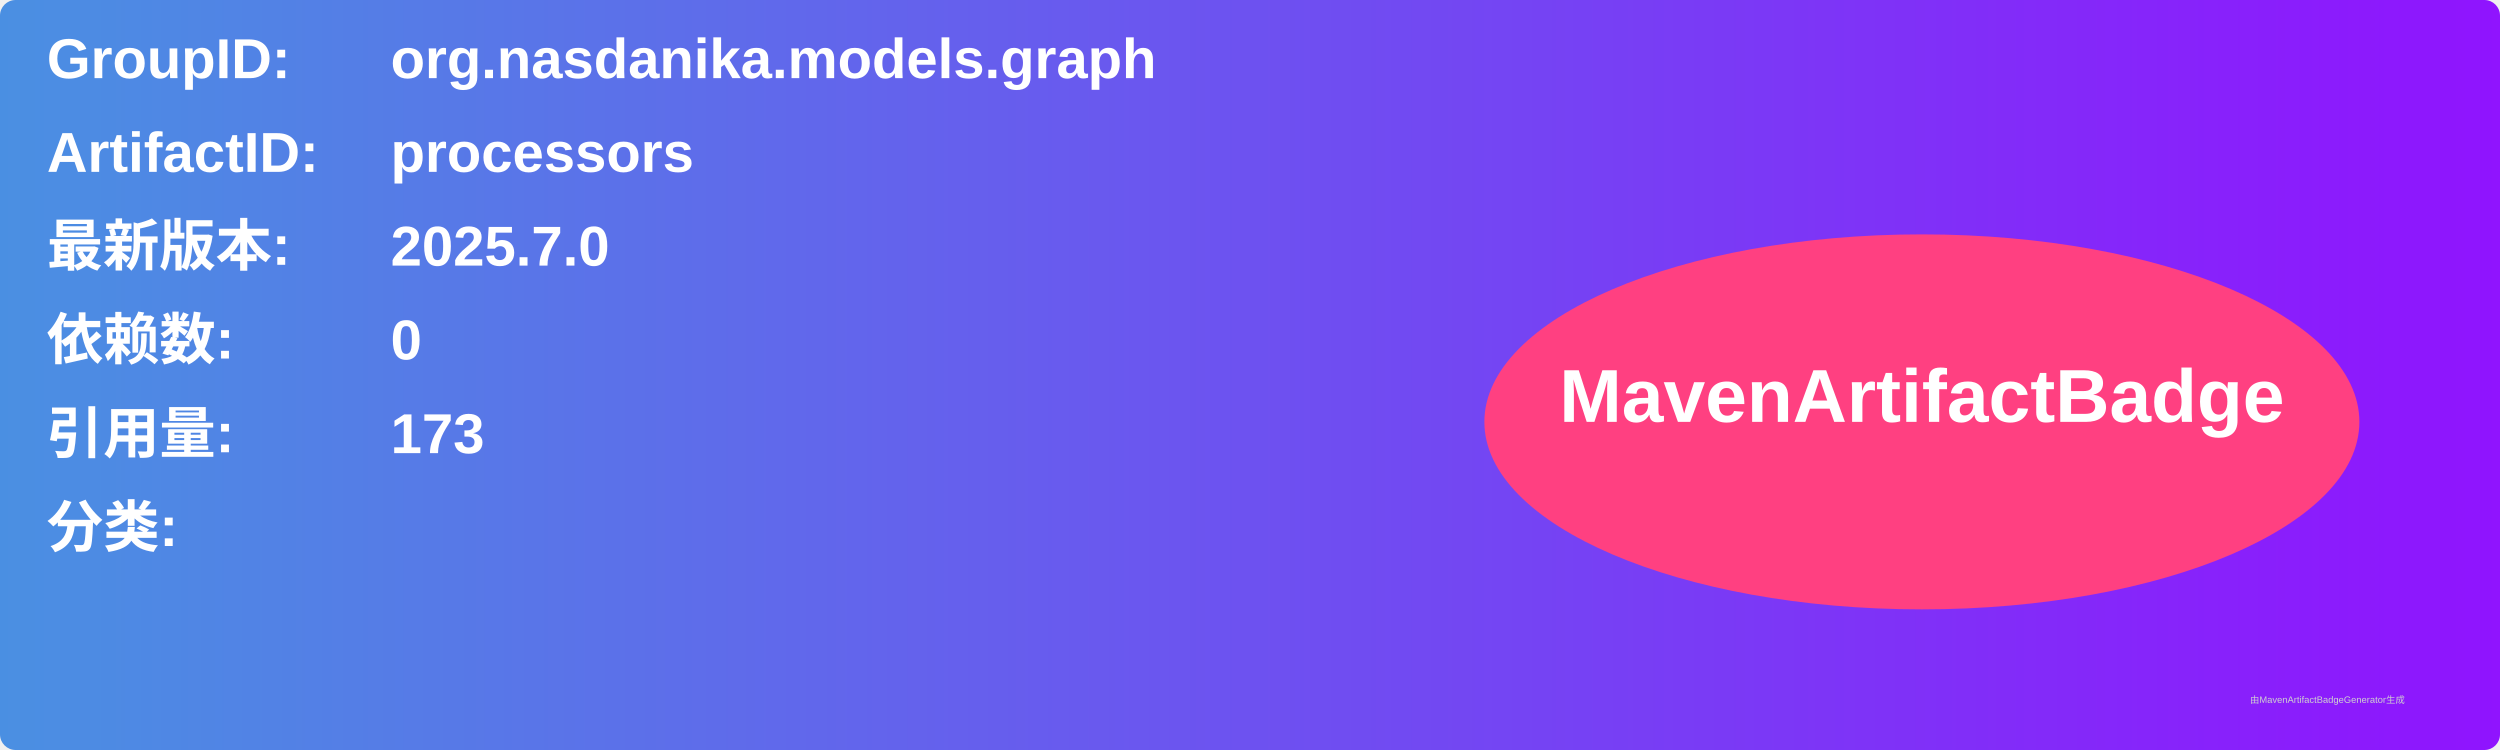
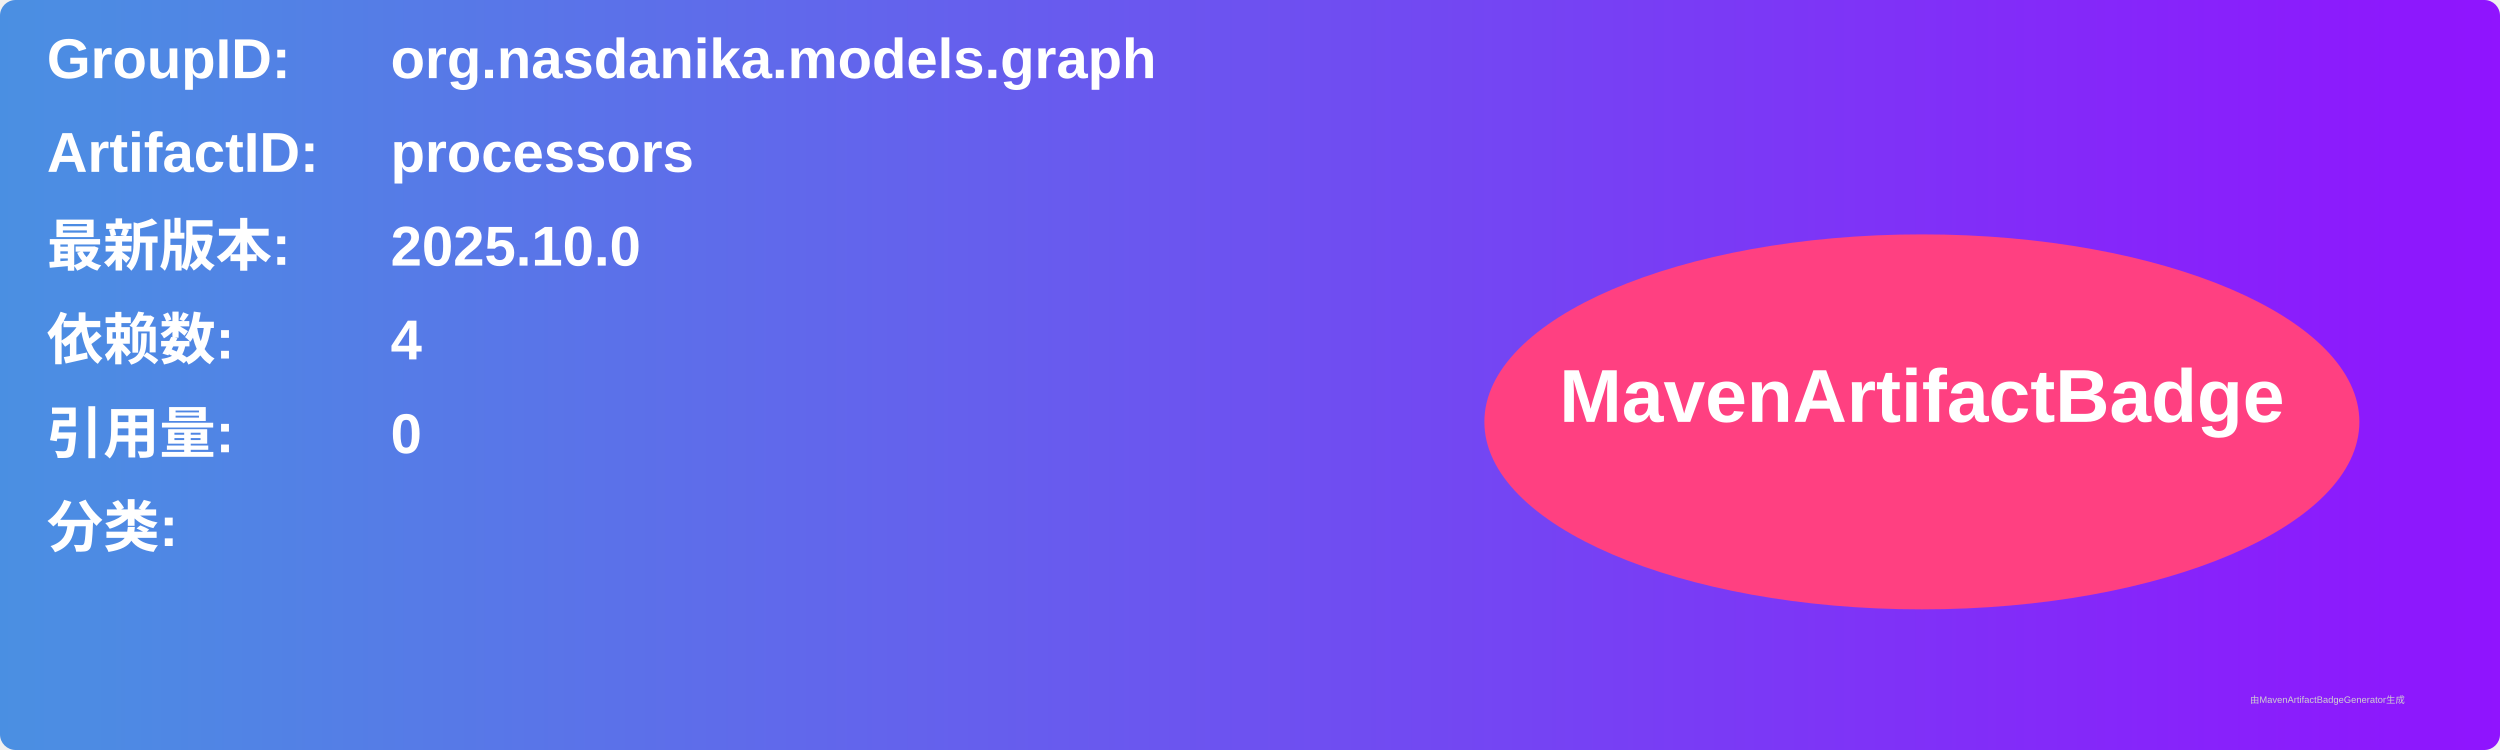
<svg xmlns="http://www.w3.org/2000/svg" width="800" height="240" viewBox="0 0 800 240">
  <linearGradient id="grad" x1="0%" y1="0%" x2="100%" y2="0%">
    <stop offset="0%" stop-color="#4a90e2" />
    <stop offset="100%" stop-color="#9013fe" />
  </linearGradient>
  <rect width="100%" height="100%" rx="5" ry="5" fill="url(#grad)" />
  <g transform="translate(15, 15)">
    <text x="0" y="10" font-family="Arial" font-size="18" fill="white" font-weight="bold" width="260">GroupID:</text>
    <text x="110" y="10" font-family="Arial" font-size="18" fill="white" font-weight="bold" width="460">org.nasdanika.models.graph</text>
    <text x="0" y="40" font-family="Arial" font-size="18" fill="white" font-weight="bold" width="260">ArtifactID:</text>
    <text x="110" y="40" font-family="Arial" font-size="18" fill="white" font-weight="bold" width="460">processors</text>
    <text x="0" y="70" font-family="Arial" font-size="18" fill="white" font-weight="bold">最新版本:</text>
    <text x="110" y="70" font-family="Arial" font-size="18" fill="white" font-weight="bold">
-       <tspan font-weight="bold">2025.7.0</tspan>
+       <tspan font-weight="bold">2025.10.0</tspan>
    </text>
    <text x="0" y="100" font-family="Arial" font-size="18" fill="white" font-weight="bold">依赖数: </text>
    <text x="110" y="100" font-family="Arial" font-size="18" fill="white">
-       <tspan font-weight="bold">0</tspan>
+       <tspan font-weight="bold">4</tspan>
    </text>
    <text x="0" y="130" font-family="Arial" font-size="18" fill="white" font-weight="bold">引用量: </text>
    <text x="110" y="130" font-family="Arial" font-size="18" fill="white">
-       <tspan font-weight="bold">173</tspan>
+       <tspan font-weight="bold">0</tspan>
    </text>
    <text x="0" y="160" font-family="Arial" font-size="18" fill="white" font-weight="bold">分类:</text>
    <text x="10" y="190" font-family="Arial" font-size="10" fill="white">
      <tspan font-weight="bold" />
    </text>
    <ellipse cx="600" cy="120" rx="140" ry="60" fill="#ff4081" />
    <text x="600" y="120" text-anchor="middle" font-family="Arial" font-size="24" fill="white" font-weight="bold">MavenArtifactBadge</text>
  </g>
  <text x="720" y="225" font-family="Arial" font-size="3" fill="#d0d0d0">由MavenArtifactBadgeGenerator生成</text>
</svg>
